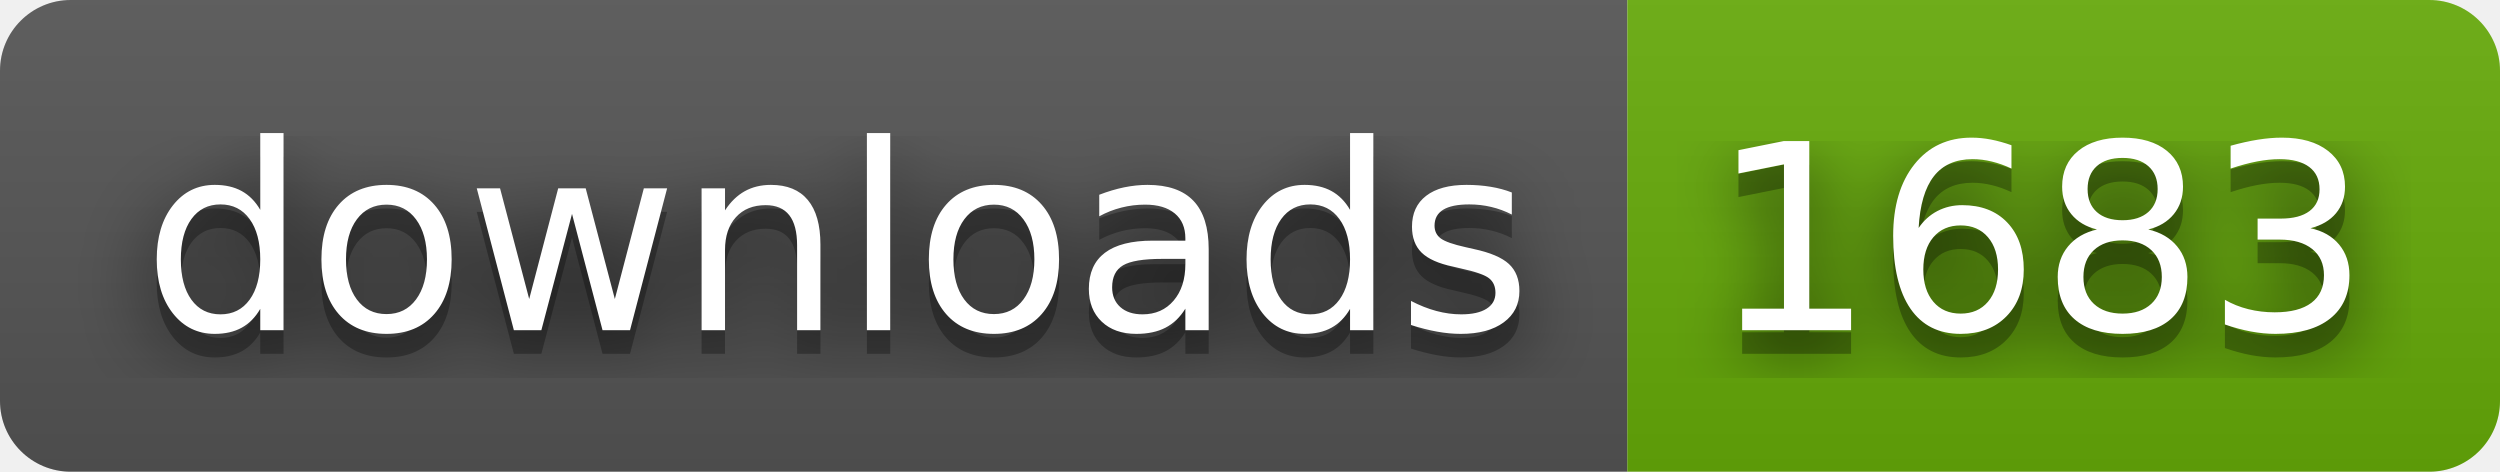
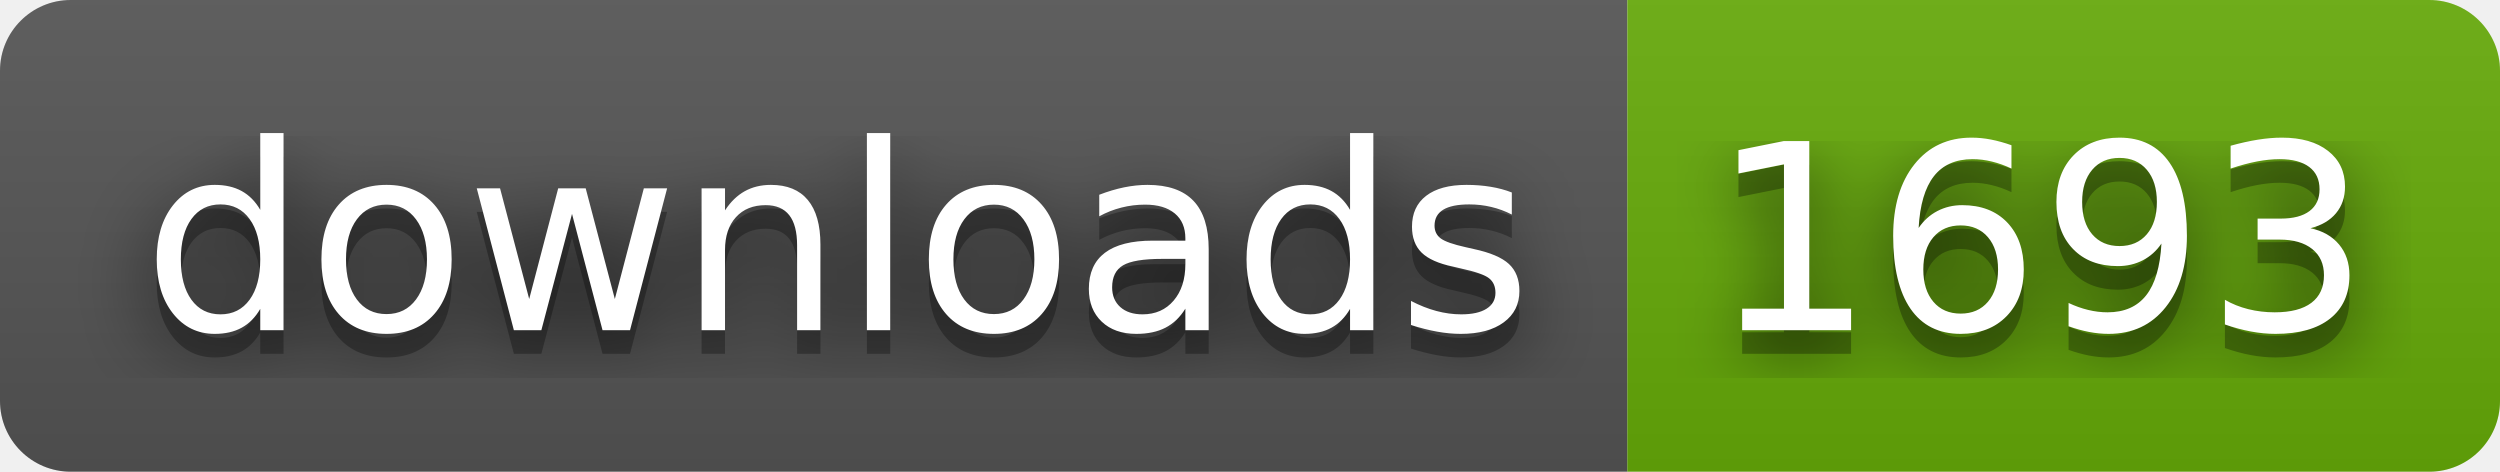
- <svg xmlns="http://www.w3.org/2000/svg" width="106" height="20" role="img" aria-label="downloads: 1683">
+ <svg xmlns="http://www.w3.org/2000/svg" width="106" height="20" role="img" aria-label="downloads: 1693">
  <filter id="blur">
-     <feGaussianBlur in="SourceGraphic" stdDeviation="16" />
+     <feGaussianBlur stdDeviation="16" />
  </filter>
  <linearGradient id="s" x2="0" y2="100%">
    <stop offset="0" stop-color="#bbb" stop-opacity=".1" />
    <stop offset="1" stop-opacity=".1" />
  </linearGradient>
  <clipPath id="r">
-     <rect width="106" height="20" rx="3" fill="#fff" />
+     <rect width="106" height="20" rx="3" />
  </clipPath>
  <g clip-path="url(#r)">
    <rect width="69" height="20" fill="#555" />
    <rect x="69" width="37" height="20" fill="#67ac09" />
    <rect width="106" height="20" fill="url(#s)" />
  </g>
  <g fill="#fff" text-anchor="middle" font-family="Verdana,Geneva,DejaVu Sans,sans-serif" text-rendering="geometricPrecision" font-size="110">
-     <text aria-hidden="true" x="355" y="150" fill="#010101" fill-opacity=".80" filter="url(#blur)" transform="scale(.1)" textLength="590">downloads</text>
-     <text aria-hidden="true" x="355" y="150" fill="#010101" fill-opacity=".3" transform="scale(.1)" textLength="590">downloads</text>
-     <text x="355" y="140" transform="scale(.1)" fill="#fff" textLength="590">downloads</text>
-     <text aria-hidden="true" x="865" y="150" fill="#010101" fill-opacity=".80" filter="url(#blur)" transform="scale(.1)" textLength="270">1683</text>
-     <text aria-hidden="true" x="865" y="150" fill="#010101" fill-opacity=".3" transform="scale(.1)" textLength="270">1683</text>
-     <text x="865" y="140" transform="scale(.1)" fill="#fff" textLength="270">1683</text>
+     <g transform="scale(.1)">
+       <g aria-hidden="true" fill="#010101">
+         <text x="355" y="150" fill-opacity=".8" filter="url(#blur)" textLength="590">downloads</text>
+         <text x="355" y="150" fill-opacity=".3" textLength="590">downloads</text>
+       </g>
+       <text x="355" y="140" textLength="590">downloads</text>
+     </g>
+     <g transform="scale(.1)">
+       <g aria-hidden="true" fill="#010101">
+         <text x="865" y="150" fill-opacity=".8" filter="url(#blur)" textLength="270">1693</text>
+         <text x="865" y="150" fill-opacity=".3" textLength="270">1693</text>
+       </g>
+       <text x="865" y="140" textLength="270">1693</text>
+     </g>
  </g>
</svg>
